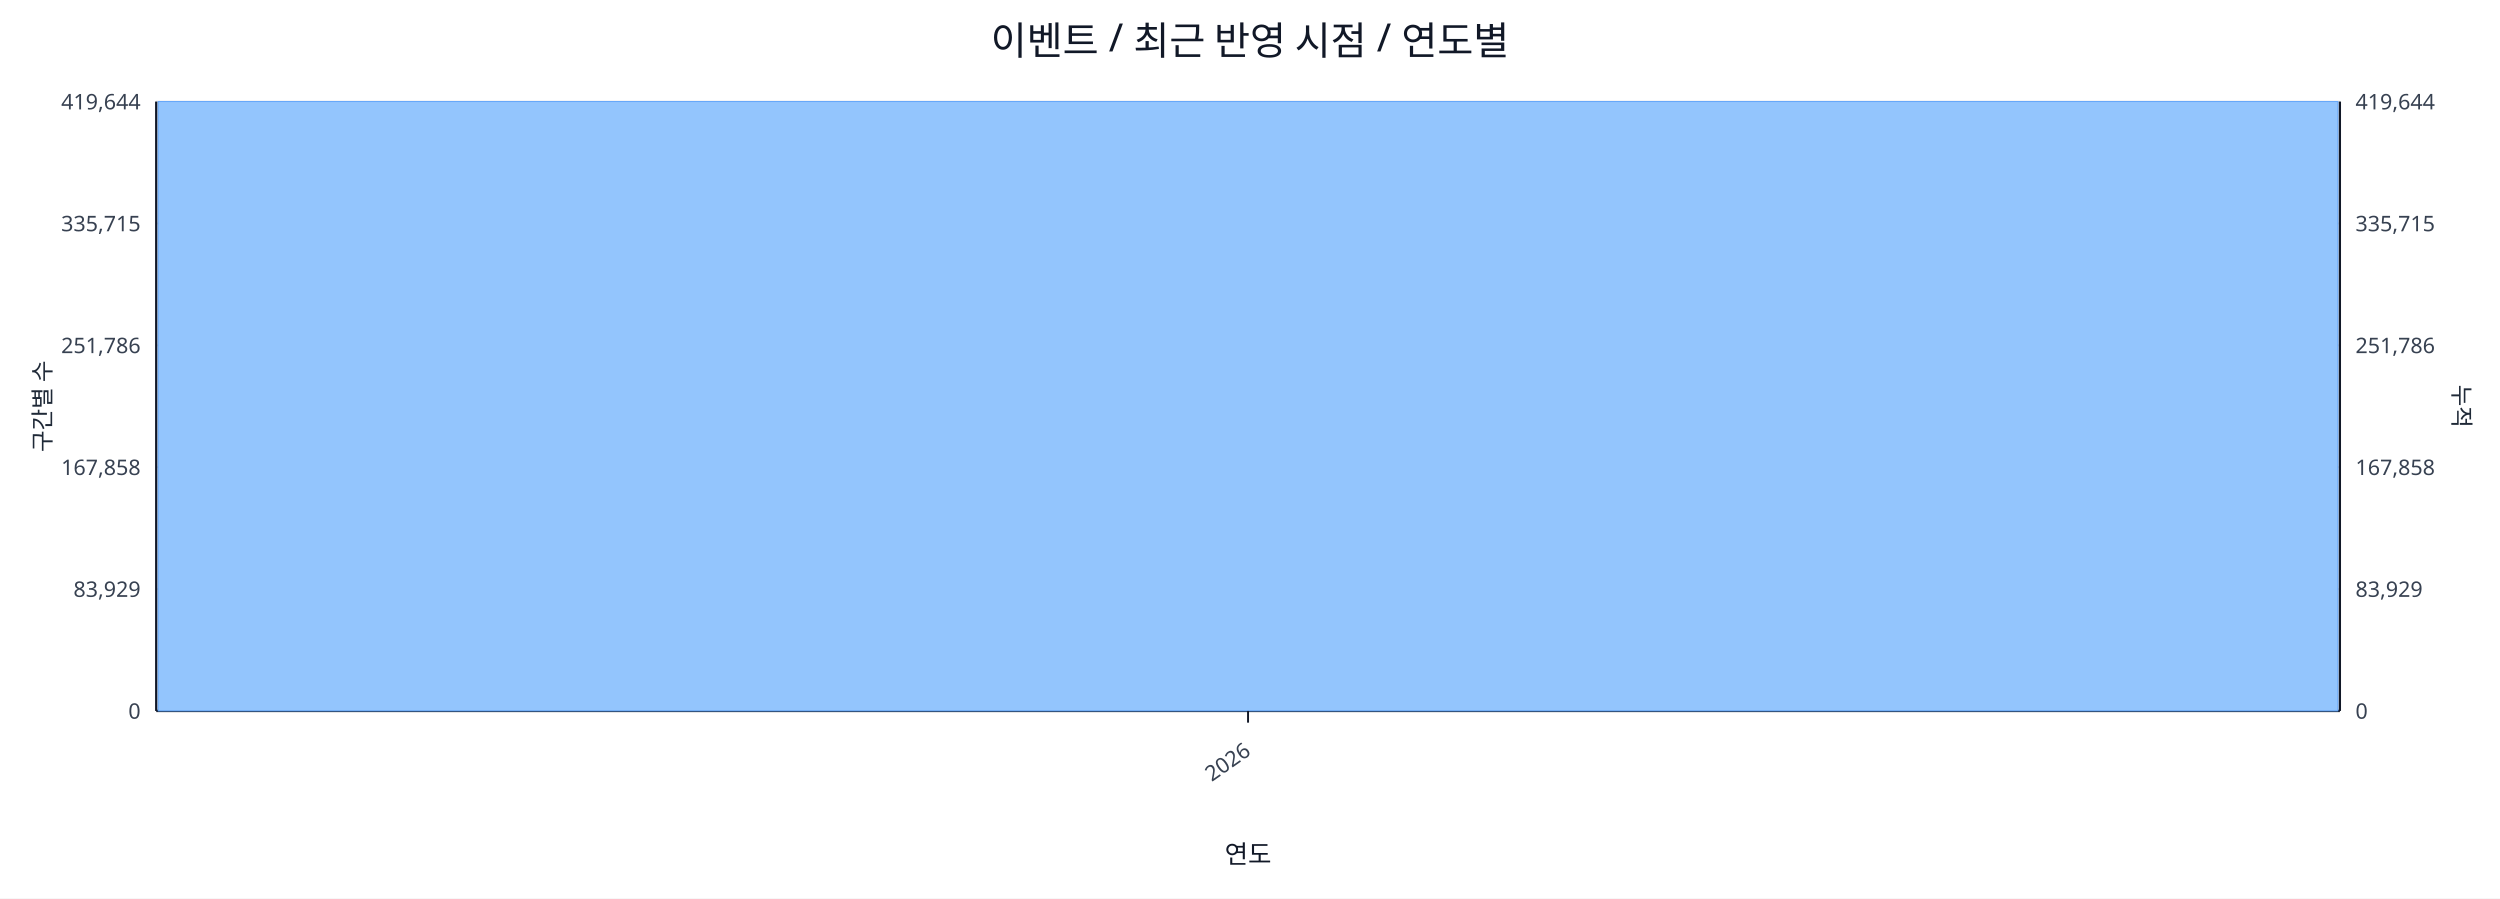
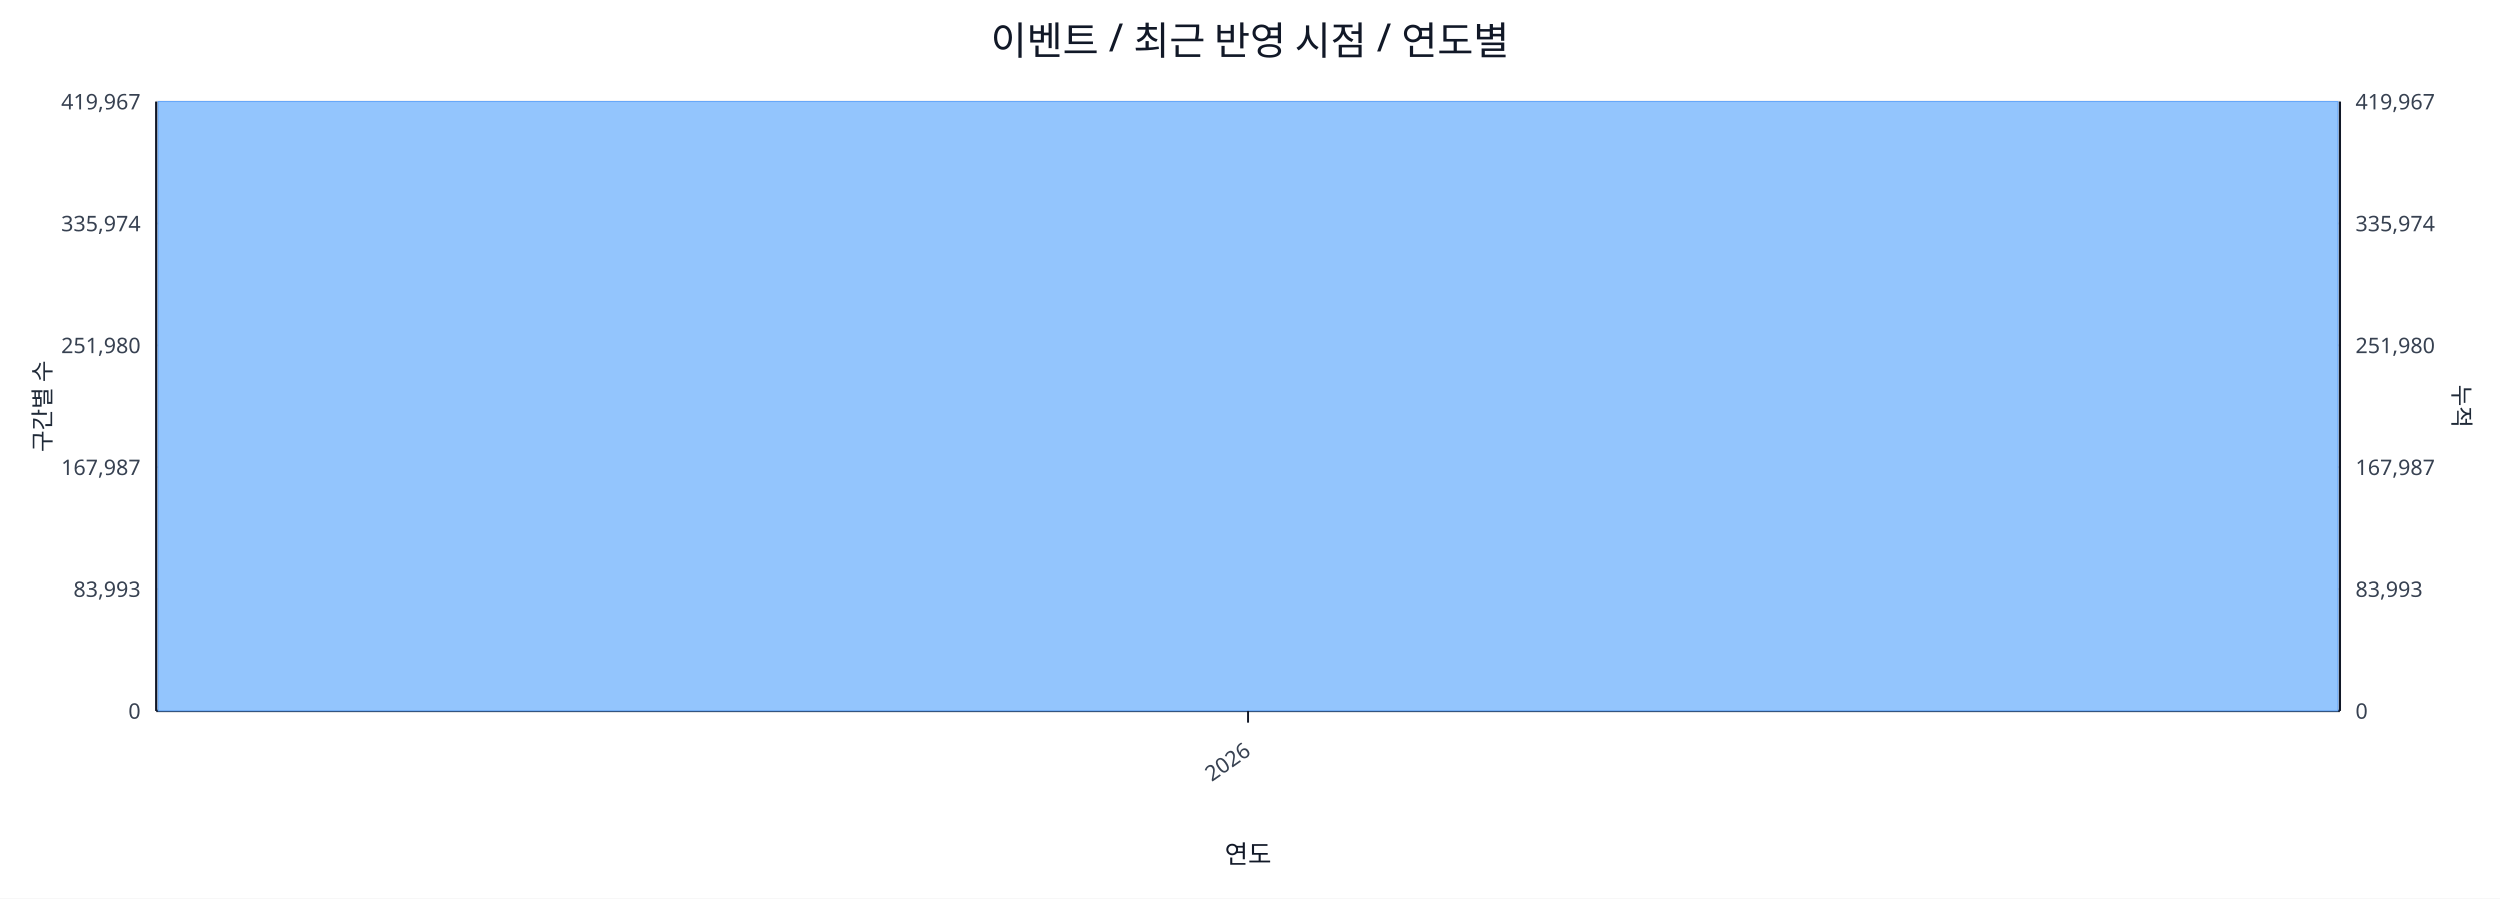
<svg xmlns="http://www.w3.org/2000/svg" width="1280" height="460" viewBox="0 0 1280 460">
  <rect x="0" y="0" width="100%" height="100%" fill="#ffffff" />
  <text x="640.0" y="28" font-size="20" text-anchor="middle" font-family="sans-serif" fill="#111827">이벤트 / 최근 반영 시점 / 연도별</text>
  <line x1="80.0" y1="52.0" x2="1198.0" y2="52.0" stroke="#e5e7eb" stroke-width="1" />
-   <text x="72.0" y="56.0" font-size="11" text-anchor="end" font-family="sans-serif" fill="#374151">419,644</text>
-   <text x="1206.0" y="56.0" font-size="11" text-anchor="start" font-family="sans-serif" fill="#374151">419,644</text>
+   <text x="72.0" y="56.0" font-size="11" text-anchor="end" font-family="sans-serif" fill="#374151">419,967</text>
+   <text x="1206.0" y="56.0" font-size="11" text-anchor="start" font-family="sans-serif" fill="#374151">419,967</text>
  <line x1="80.0" y1="114.4" x2="1198.0" y2="114.4" stroke="#e5e7eb" stroke-width="1" />
-   <text x="72.0" y="118.4" font-size="11" text-anchor="end" font-family="sans-serif" fill="#374151">335,715</text>
-   <text x="1206.0" y="118.4" font-size="11" text-anchor="start" font-family="sans-serif" fill="#374151">335,715</text>
+   <text x="72.0" y="118.4" font-size="11" text-anchor="end" font-family="sans-serif" fill="#374151">335,974</text>
+   <text x="1206.0" y="118.4" font-size="11" text-anchor="start" font-family="sans-serif" fill="#374151">335,974</text>
  <line x1="80.0" y1="176.8" x2="1198.0" y2="176.8" stroke="#e5e7eb" stroke-width="1" />
-   <text x="72.0" y="180.8" font-size="11" text-anchor="end" font-family="sans-serif" fill="#374151">251,786</text>
-   <text x="1206.0" y="180.8" font-size="11" text-anchor="start" font-family="sans-serif" fill="#374151">251,786</text>
+   <text x="72.0" y="180.8" font-size="11" text-anchor="end" font-family="sans-serif" fill="#374151">251,980</text>
+   <text x="1206.0" y="180.8" font-size="11" text-anchor="start" font-family="sans-serif" fill="#374151">251,980</text>
  <line x1="80.0" y1="239.2" x2="1198.0" y2="239.2" stroke="#e5e7eb" stroke-width="1" />
-   <text x="72.0" y="243.2" font-size="11" text-anchor="end" font-family="sans-serif" fill="#374151">167,858</text>
-   <text x="1206.0" y="243.2" font-size="11" text-anchor="start" font-family="sans-serif" fill="#374151">167,858</text>
+   <text x="72.0" y="243.2" font-size="11" text-anchor="end" font-family="sans-serif" fill="#374151">167,987</text>
+   <text x="1206.0" y="243.2" font-size="11" text-anchor="start" font-family="sans-serif" fill="#374151">167,987</text>
  <line x1="80.0" y1="301.6" x2="1198.0" y2="301.6" stroke="#e5e7eb" stroke-width="1" />
-   <text x="72.0" y="305.6" font-size="11" text-anchor="end" font-family="sans-serif" fill="#374151">83,929</text>
-   <text x="1206.0" y="305.6" font-size="11" text-anchor="start" font-family="sans-serif" fill="#374151">83,929</text>
+   <text x="72.0" y="305.6" font-size="11" text-anchor="end" font-family="sans-serif" fill="#374151">83,993</text>
+   <text x="1206.0" y="305.6" font-size="11" text-anchor="start" font-family="sans-serif" fill="#374151">83,993</text>
  <line x1="80.0" y1="364.0" x2="1198.0" y2="364.0" stroke="#e5e7eb" stroke-width="1" />
  <text x="72.0" y="368.0" font-size="11" text-anchor="end" font-family="sans-serif" fill="#374151">0</text>
  <text x="1206.0" y="368.0" font-size="11" text-anchor="start" font-family="sans-serif" fill="#374151">0</text>
  <line x1="80.0" y1="364.0" x2="1198.0" y2="364.0" stroke="#111827" stroke-width="1.2" />
  <line x1="80.0" y1="52.0" x2="80.0" y2="364.0" stroke="#111827" stroke-width="1.2" />
  <line x1="1198.0" y1="52.0" x2="1198.0" y2="364.0" stroke="#111827" stroke-width="1.2" />
  <rect x="81.0" y="52.0" width="1116.0" height="312.0" fill="#93c5fd" stroke="#60a5fa" stroke-width="0.5" />
  <polyline fill="none" stroke="#ef4444" stroke-width="2" points="639.0,52.0" />
  <line x1="639.0" y1="364.0" x2="639.0" y2="370.0" stroke="#111827" stroke-width="1" />
  <text x="641.0" y="386.0" font-size="11" text-anchor="end" transform="rotate(-35 641.0 386.0)" font-family="sans-serif" fill="#374151">2026</text>
  <text x="26" y="208.0" font-size="12" transform="rotate(-90 26 208.0)" text-anchor="middle" font-family="sans-serif" fill="#1f2937">구간별 수</text>
  <text x="1256.0" y="208.0" font-size="12" transform="rotate(90 1256.0 208.0)" text-anchor="middle" font-family="sans-serif" fill="#1f2937">누적</text>
  <text x="639.0" y="442.0" font-size="13" text-anchor="middle" font-family="sans-serif" fill="#111827">연도</text>
</svg>
